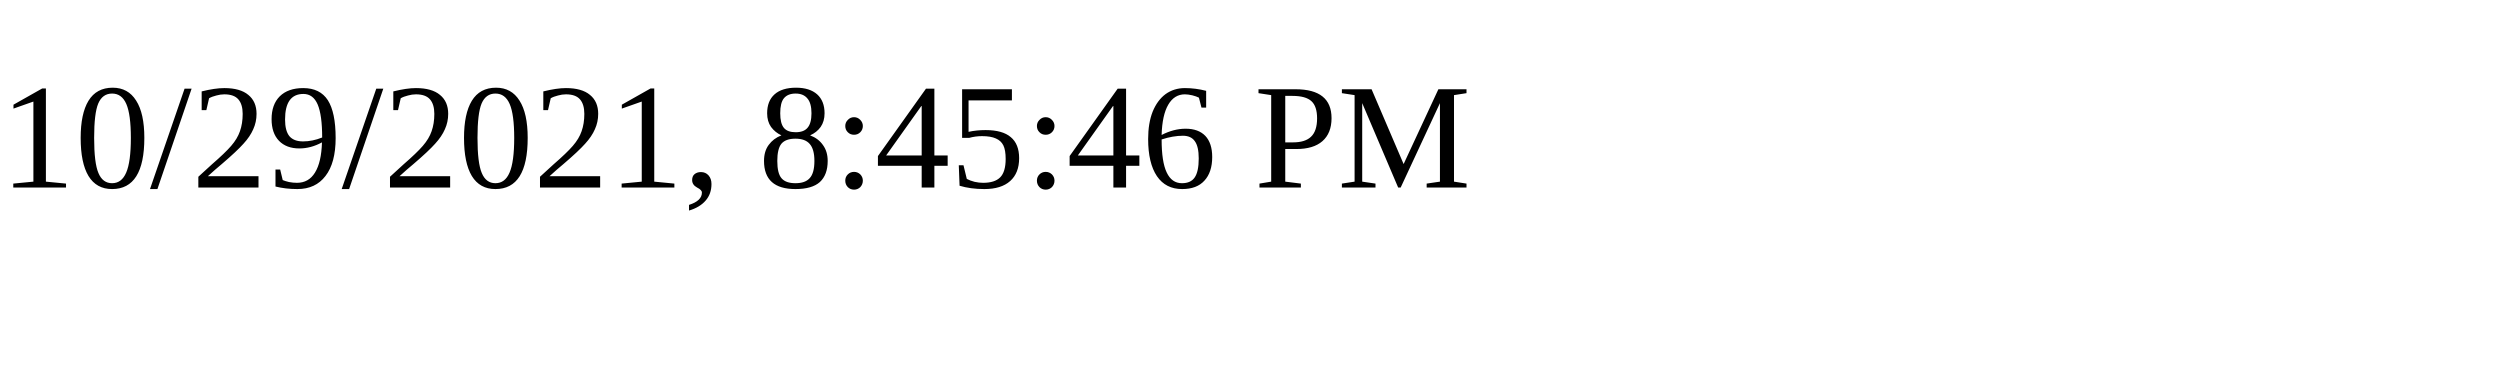
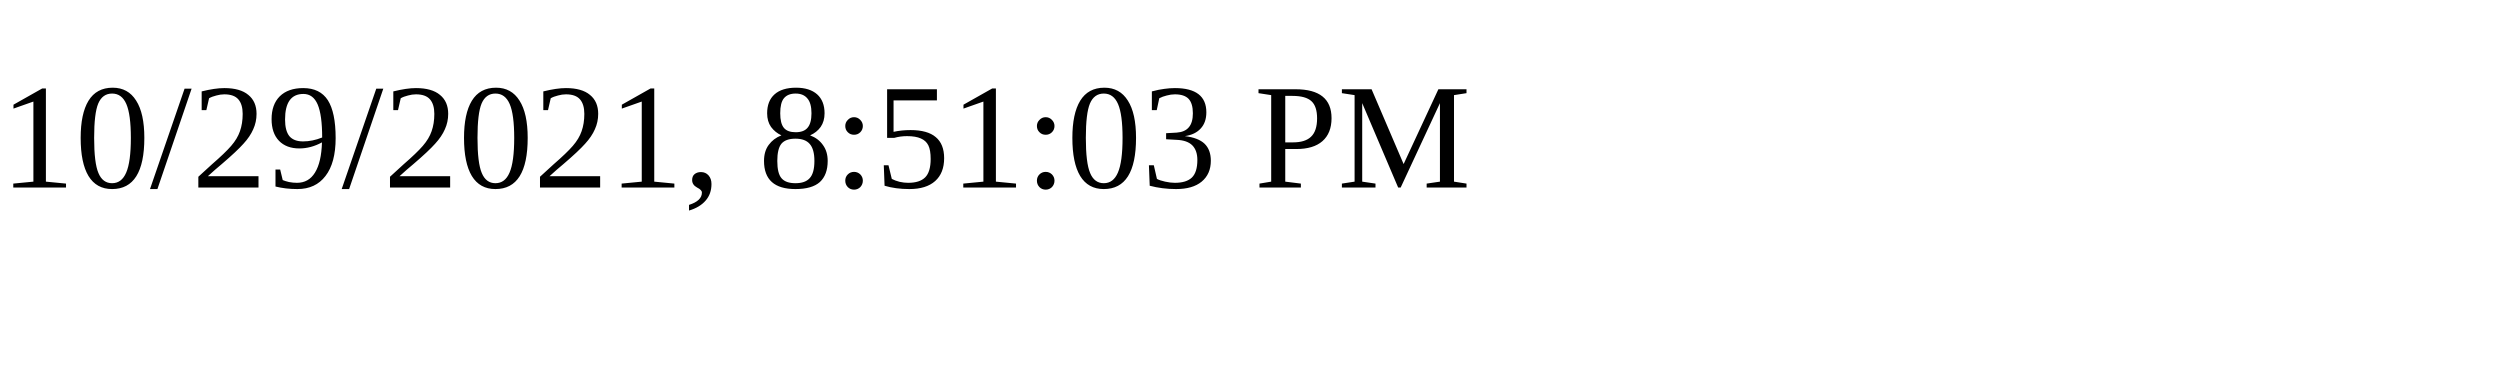
<svg xmlns="http://www.w3.org/2000/svg" height="30" width="200">
-   <text x="0" y="15">10/29/2021, 8:45:46 PM</text>
+   <text x="0" y="15">10/29/2021, 8:51:03 PM</text>
</svg>
